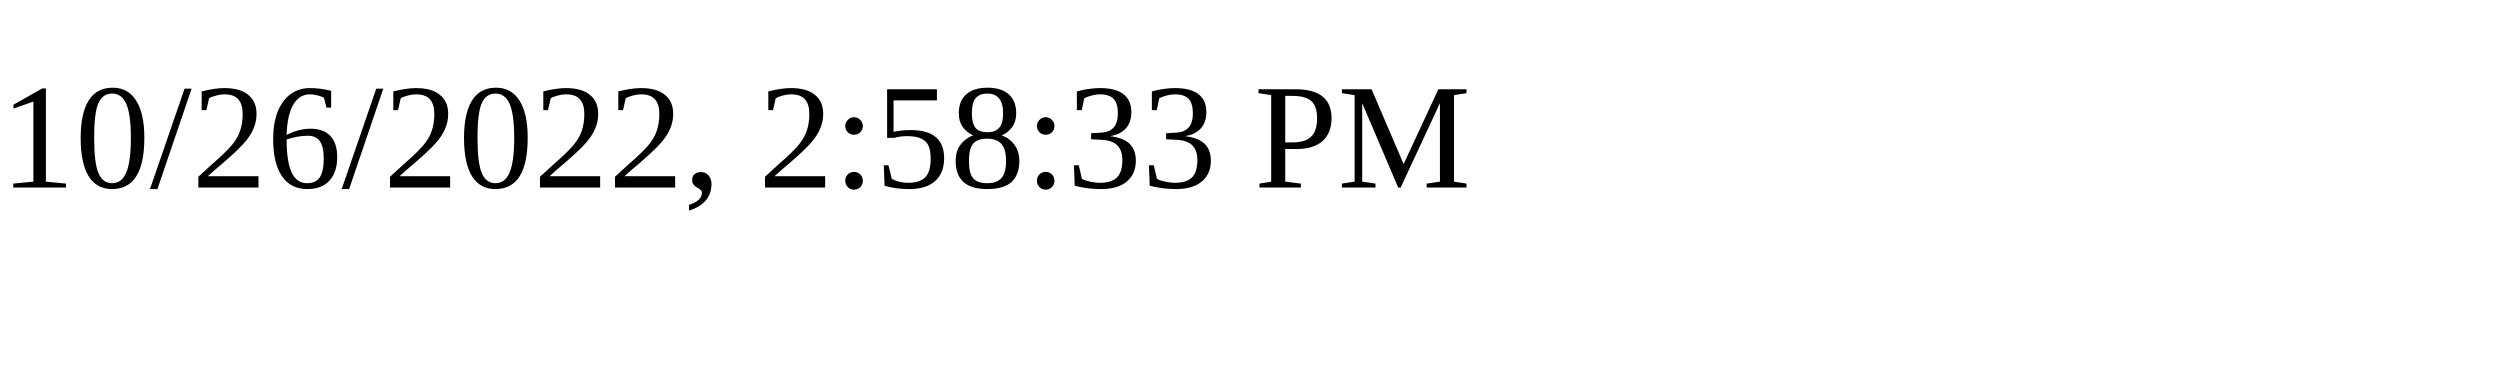
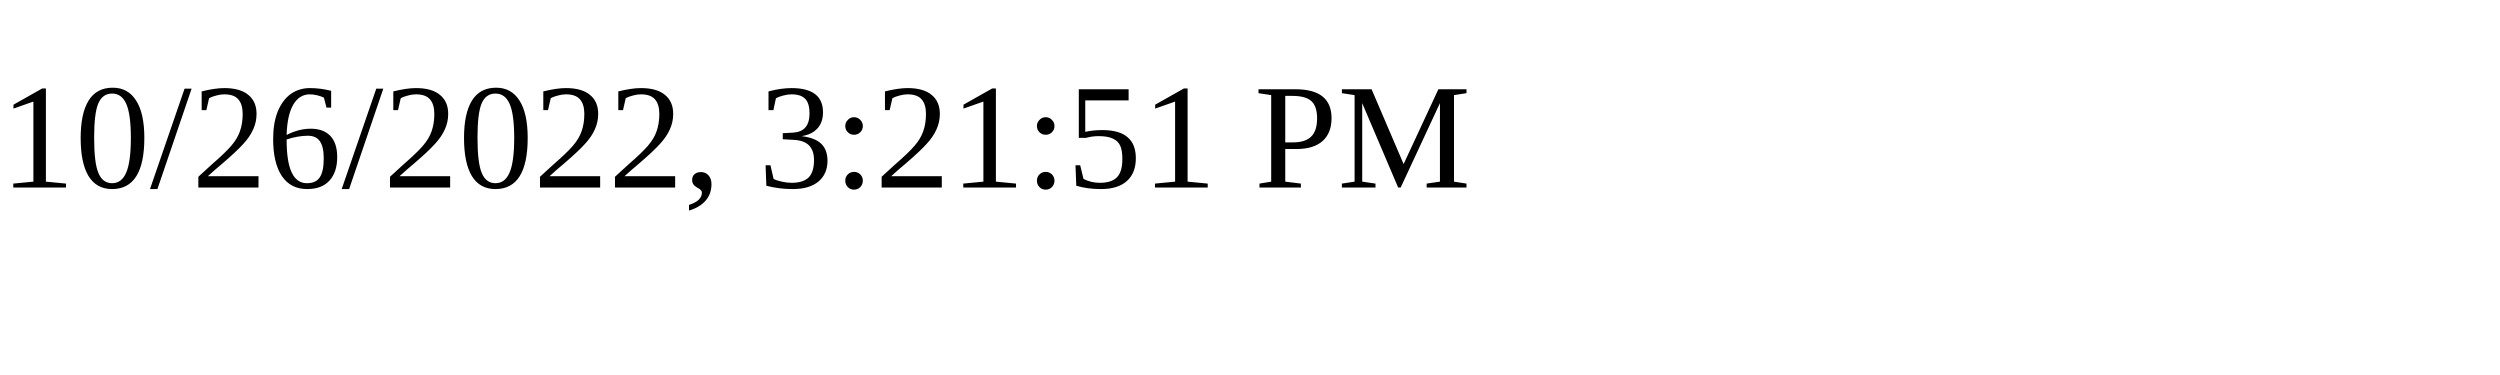
<svg xmlns="http://www.w3.org/2000/svg" height="30" width="200">
-   <text x="0" y="15">10/26/2022, 2:58:33 PM</text>
+   <text x="0" y="15">10/26/2022, 3:21:51 PM</text>
</svg>
